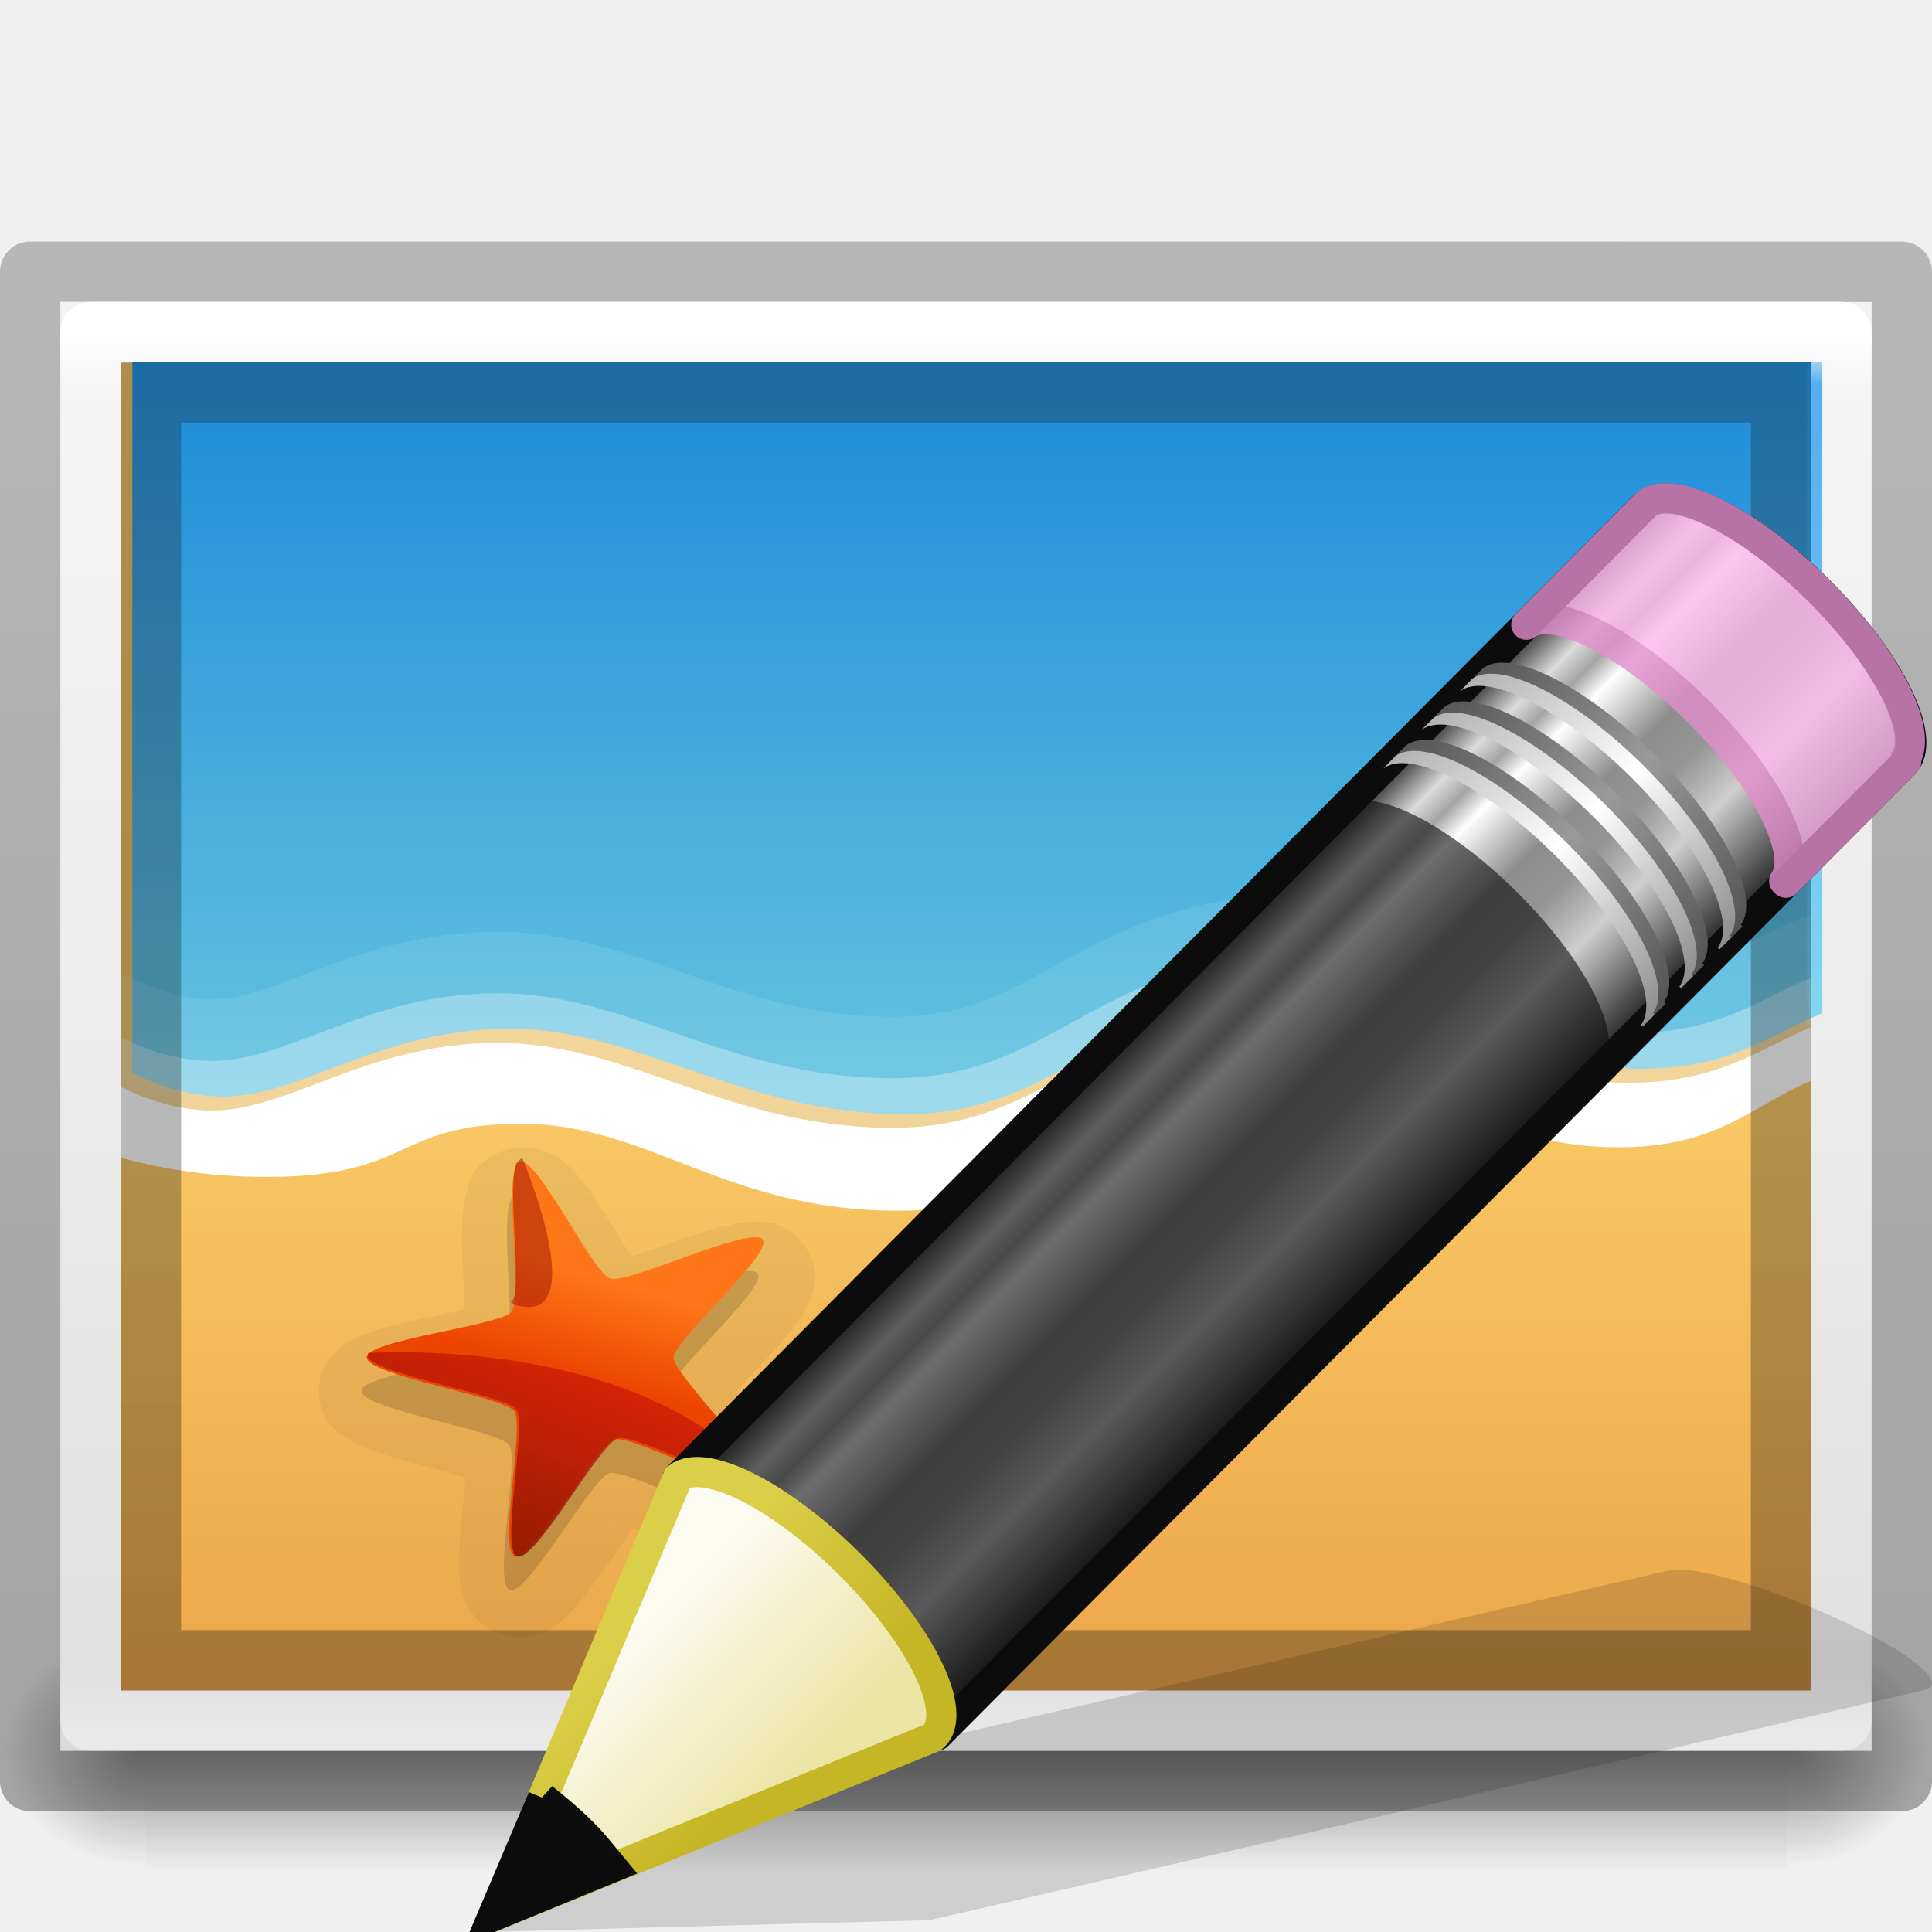
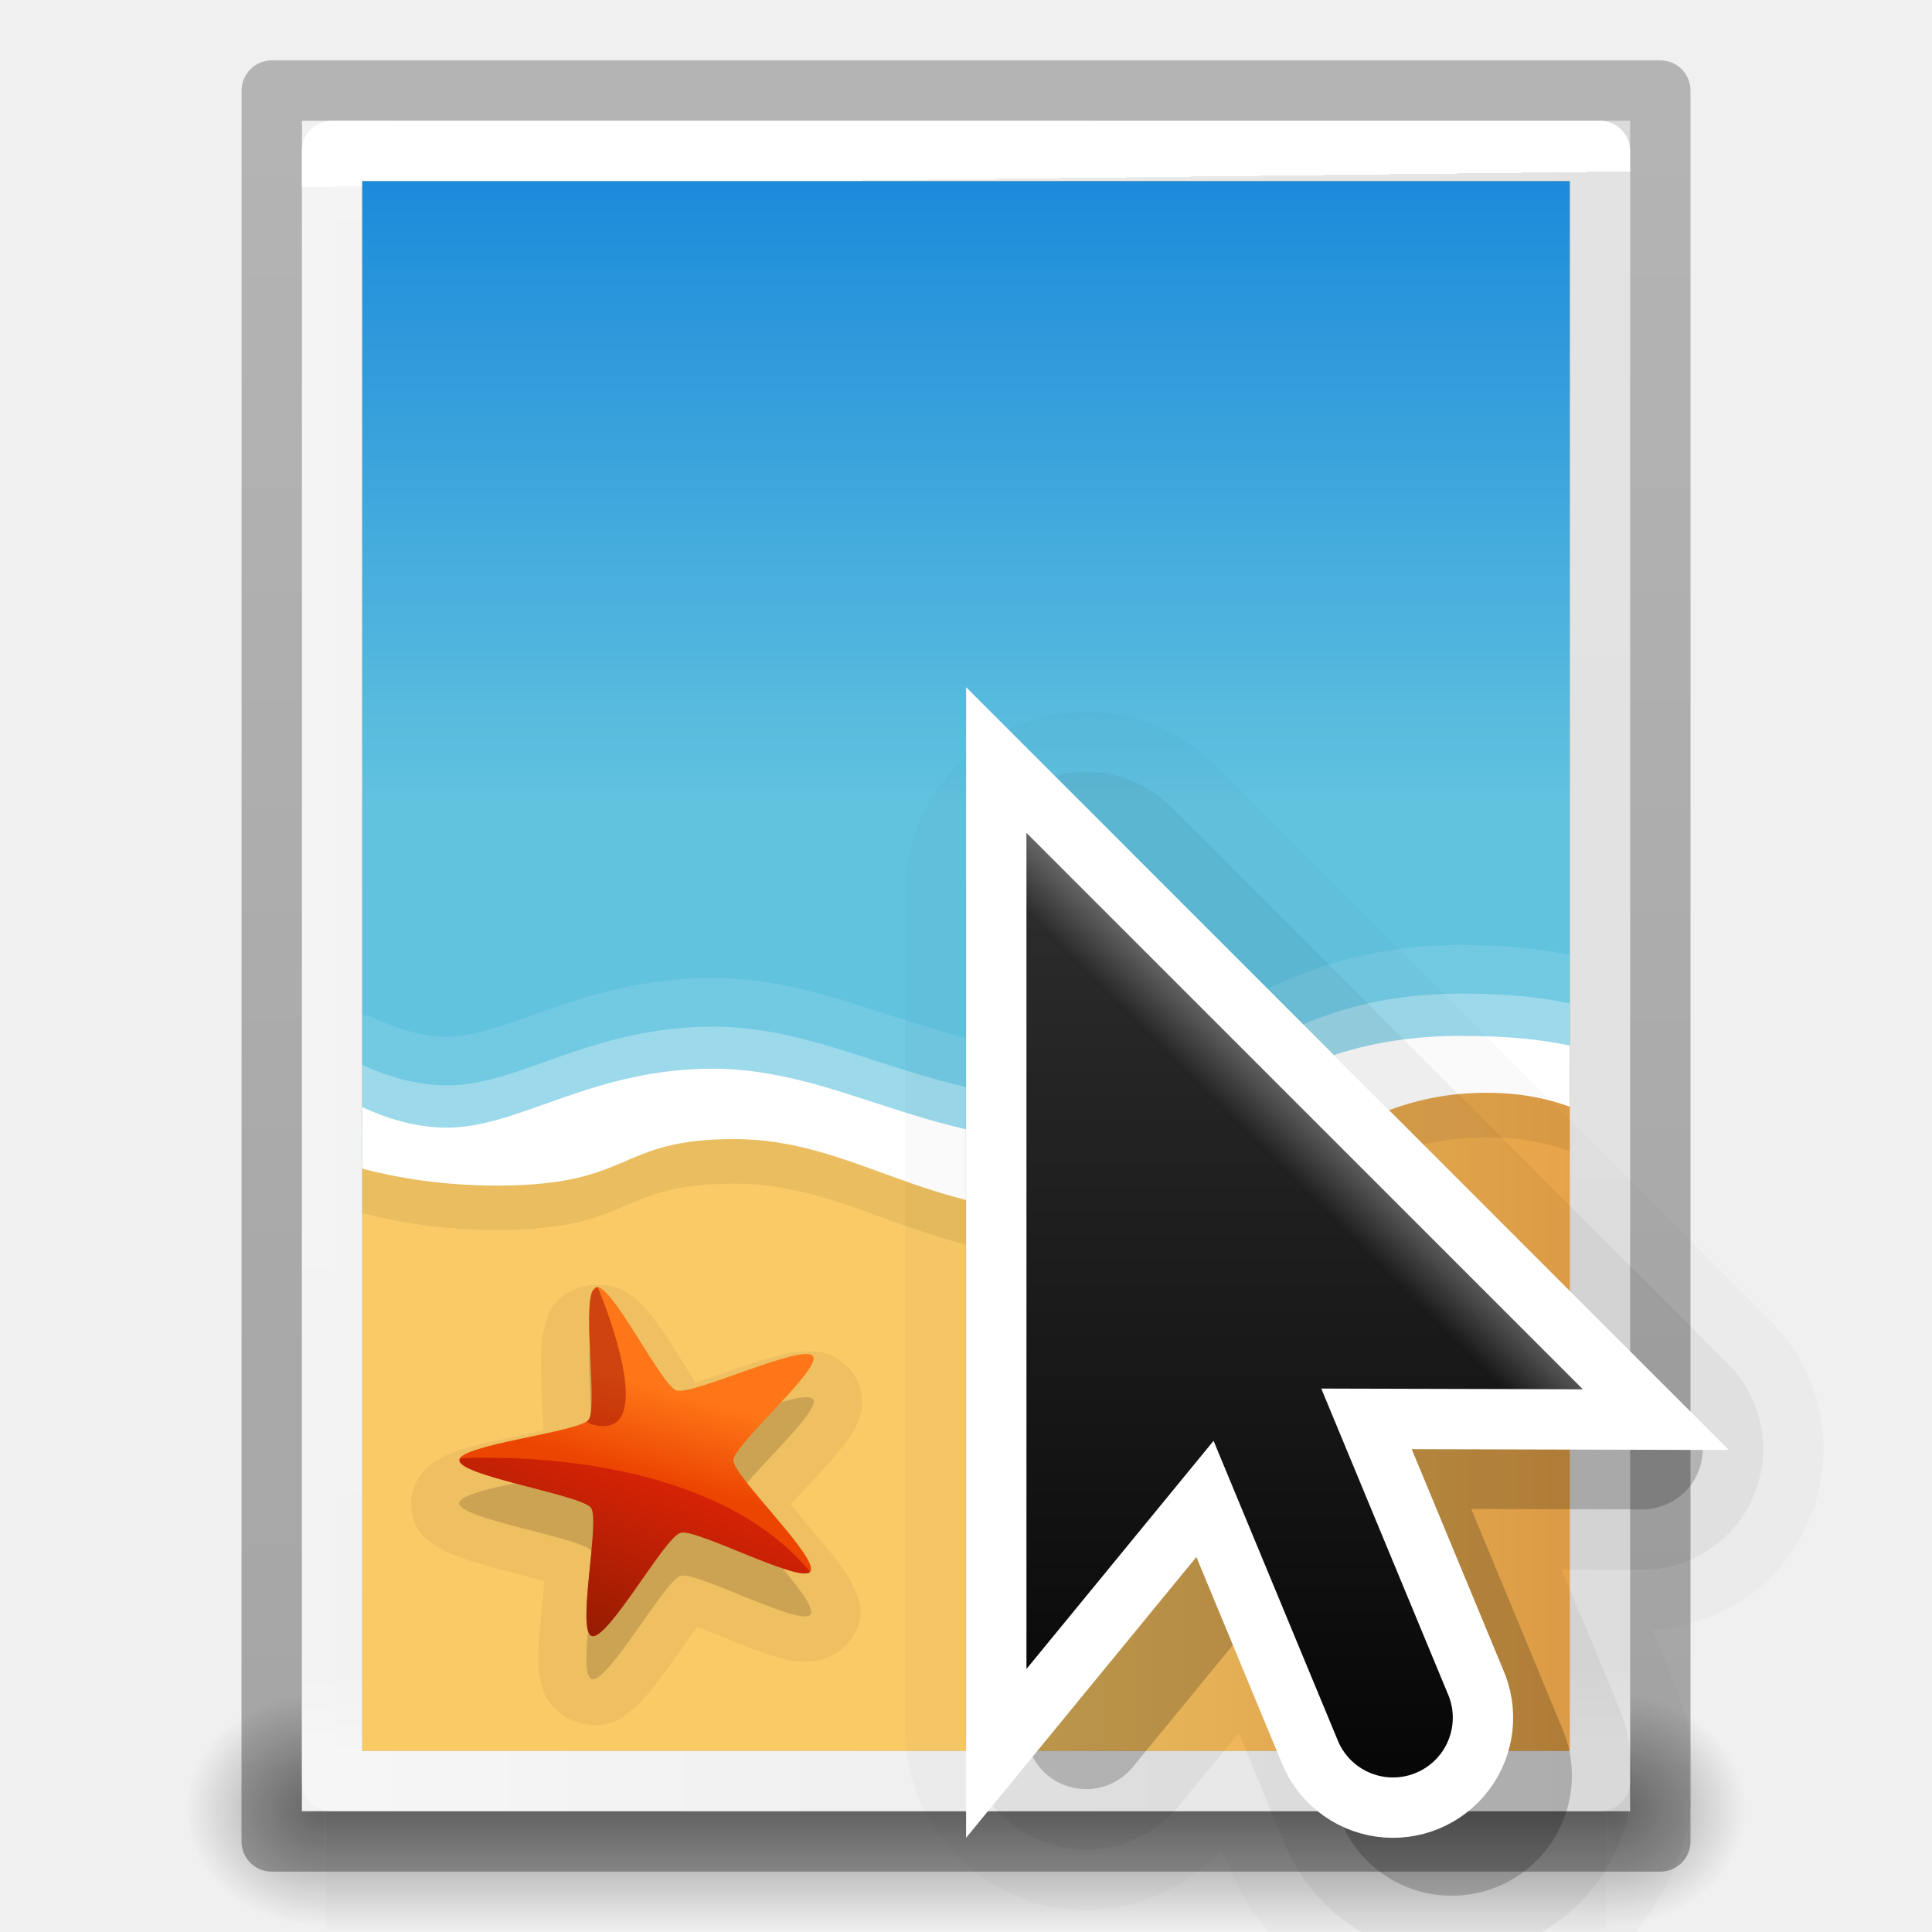
<svg xmlns="http://www.w3.org/2000/svg" xmlns:xlink="http://www.w3.org/1999/xlink" height="32" width="32">
-   <linearGradient id="a" gradientTransform="matrix(.65657 -.6598 .73452 .73087 -21.95 5.314)" gradientUnits="userSpaceOnUse" x1="23.576" x2="23.576" y1="25.357" y2="31.211">
-     <stop offset="0" stop-color="#181818" />
-     <stop offset=".135" stop-color="#dbdbdb" />
-     <stop offset=".202" stop-color="#a4a4a4" />
-     <stop offset=".27" stop-color="#fff" />
-     <stop offset=".447" stop-color="#8d8d8d" />
-     <stop offset=".571" stop-color="#959595" />
-     <stop offset=".72" stop-color="#cecece" />
-     <stop offset="1" stop-color="#181818" />
+   <linearGradient id="a" gradientUnits="userSpaceOnUse" x1="2.64" x2="2.64" y1="7.914" y2="2.68">
+     <stop offset="0" />
+     <stop offset="1" stop-color="#333" />
  </linearGradient>
-   <linearGradient id="b" gradientTransform="matrix(.638 -.64114 .85963 .85535 -24.357 1.938)" gradientUnits="userSpaceOnUse" x1="30.038" x2="30.038" xlink:href="#c" y1="24.99" y2="30" />
-   <linearGradient id="c">
-     <stop offset="0" stop-color="#565656" />
-     <stop offset=".5" stop-color="#9a9a9a" />
-     <stop offset="1" stop-color="#545454" />
+   <linearGradient id="b" gradientUnits="userSpaceOnUse" x1="14" x2="6" y1="8" y2="16">
+     <stop offset="0" stop-color="#fff" />
+     <stop offset=".125" stop-color="#fff" stop-opacity="0" />
+     <stop offset="1" stop-color="#fff" stop-opacity="0" />
  </linearGradient>
-   <linearGradient id="d" gradientTransform="matrix(.638 -.64114 .85963 .85535 -24.54 2.122)" gradientUnits="userSpaceOnUse" x1="30.038" x2="30.038" xlink:href="#e" y1="24.99" y2="30" />
-   <linearGradient id="e">
-     <stop offset="0" stop-color="#b1b1b1" />
-     <stop offset=".5" stop-color="#fff" />
-     <stop offset="1" stop-color="#8f8f8f" />
+   <clipPath id="c">
+     <path d="m8 2.686v14l3.133-3.82 2.066 4.986a1 1 0 1 0 1.848-.766l-2.111-5.096 4.379.01z" />
+   </clipPath>
+   <linearGradient id="d" gradientTransform="matrix(.11022 .00852 -.0091 .10377 32.66 16.157)" gradientUnits="userSpaceOnUse" x1="-211.289" x2="-208.497" y1="88.75" y2="75.191">
+     <stop offset="0" stop-color="#ec4502" />
+     <stop offset="1" stop-color="#fe7617" />
  </linearGradient>
-   <linearGradient id="f" gradientTransform="matrix(.638 -.64114 .85963 .85535 -23.722 1.3)" gradientUnits="userSpaceOnUse" x1="30.038" x2="30.038" xlink:href="#c" y1="24.99" y2="30" />
-   <linearGradient id="g" gradientTransform="matrix(.638 -.64114 .85963 .85535 -23.905 1.484)" gradientUnits="userSpaceOnUse" x1="30.038" x2="30.038" xlink:href="#e" y1="24.99" y2="30" />
-   <linearGradient id="h" gradientTransform="matrix(.638 -.64114 .85963 .85535 -23.084 .66)" gradientUnits="userSpaceOnUse" x1="30.038" x2="30.038" xlink:href="#c" y1="24.99" y2="30" />
-   <linearGradient id="i" gradientTransform="matrix(.638 -.64114 .85963 .85535 -23.267 .843)" gradientUnits="userSpaceOnUse" x1="30.038" x2="30.038" xlink:href="#e" y1="24.99" y2="30" />
-   <linearGradient id="j" gradientTransform="matrix(.638 -.64114 .85963 .85535 -24.6 2.182)" gradientUnits="userSpaceOnUse" x1="9" x2="9" y1="29.057" y2="26.03">
-     <stop offset="0" stop-color="#ece5a5" />
-     <stop offset="1" stop-color="#fcfbf2" />
+   <linearGradient id="e" gradientTransform="matrix(.10884 0 0 .10845 27.793 13.848)" gradientUnits="userSpaceOnUse" x1="-184.924" x2="-175.253" y1="113.979" y2="88.801">
+     <stop offset="0" stop-color="#7a0f01" />
+     <stop offset="1" stop-color="#d31807" />
  </linearGradient>
-   <linearGradient id="k" gradientTransform="matrix(.56036 .0242 .02416 .55967 -1.392 -1.445)" gradientUnits="userSpaceOnUse" x1="5.518" x2="9.522" y1="37.372" y2="41.392">
-     <stop offset="0" stop-color="#dbce48" />
-     <stop offset="1" stop-color="#c5b625" />
-   </linearGradient>
-   <linearGradient id="l">
+   <linearGradient id="f">
    <stop offset="0" />
    <stop offset="1" stop-opacity="0" />
  </linearGradient>
-   <linearGradient id="m" gradientTransform="matrix(.0845 0 0 .01235 -6.54 38.47)" gradientUnits="userSpaceOnUse" x1="302.857" x2="302.857" y1="366.648" y2="609.505">
+   <linearGradient id="g" gradientTransform="matrix(.0845 0 0 .01235 -6.54 38.47)" gradientUnits="userSpaceOnUse" x1="302.857" x2="302.857" y1="366.648" y2="609.505">
    <stop offset="0" stop-opacity="0" />
    <stop offset=".5" />
    <stop offset="1" stop-opacity="0" />
  </linearGradient>
-   <radialGradient id="n" cx="605.714" cy="486.648" gradientTransform="matrix(-.02892 0 0 .01235 21.027 38.47)" gradientUnits="userSpaceOnUse" r="117.143" xlink:href="#l" />
-   <radialGradient id="o" cx="605.714" cy="486.648" gradientTransform="matrix(.02892 0 0 .01235 26.973 38.47)" gradientUnits="userSpaceOnUse" r="117.143" xlink:href="#l" />
-   <linearGradient id="p" gradientTransform="matrix(.7152 0 0 .50836 47.363 2.524)" gradientUnits="userSpaceOnUse" x1="-51.786" x2="-51.786" y1="50.786" y2="2.906">
+   <radialGradient id="h" cx="605.714" cy="486.648" gradientTransform="matrix(-.01928 0 0 .01647 16.018 20.96)" gradientUnits="userSpaceOnUse" r="117.143" xlink:href="#f" />
+   <radialGradient id="i" cx="605.714" cy="486.648" gradientTransform="matrix(.01928 0 0 .01647 13.982 20.96)" gradientUnits="userSpaceOnUse" r="117.143" xlink:href="#f" />
+   <linearGradient id="j" gradientTransform="matrix(.7152 0 0 .50836 47.363 .524)" gradientUnits="userSpaceOnUse" x1="-67.622" x2="-18.684" y1="28.48" y2="28.48">
    <stop offset="0" stop-opacity=".318" />
    <stop offset="1" stop-opacity=".24" />
  </linearGradient>
-   <linearGradient id="q" gradientTransform="matrix(-.77005 .0011 .00367 -.78014 -2.433 -4.108)" gradientUnits="userSpaceOnUse" x1="-24.032" x2="-24.098" y1="-13.091" y2="-40.164">
-     <stop offset="0" stop-color="#1d1d1d" />
-     <stop offset="1" />
-   </linearGradient>
-   <linearGradient id="r" gradientTransform="matrix(.78378 0 0 .62162 -2.81 2.08)" gradientUnits="userSpaceOnUse" x1="24" x2="24" y1="5.564" y2="43">
+   <linearGradient id="k" gradientTransform="matrix(.78378 0 0 .62162 -2.81 .08)" gradientUnits="userSpaceOnUse" x1="39.345" x2="6.207" y1="25.614" y2="25.922">
    <stop offset="0" stop-color="#fff" />
-     <stop offset=".036" stop-color="#fff" stop-opacity=".235" />
+     <stop offset="0" stop-color="#fff" stop-opacity=".235" />
    <stop offset=".951" stop-color="#fff" stop-opacity=".157" />
    <stop offset="1" stop-color="#fff" stop-opacity=".392" />
  </linearGradient>
-   <linearGradient id="s" gradientTransform="matrix(.85714 0 0 .52148 -4.57 3.684)" gradientUnits="userSpaceOnUse" x1="25.132" x2="25.132" y1=".985" y2="47.013">
+   <linearGradient id="l" gradientTransform="matrix(.85714 0 0 .52148 -4.57 1.684)" gradientUnits="userSpaceOnUse" x1="25.132" x2="25.132" y1=".985" y2="47.013">
    <stop offset="0" stop-color="#f4f4f4" />
    <stop offset="1" stop-color="#dbdbdb" />
  </linearGradient>
-   <linearGradient id="t" gradientTransform="matrix(.12327 0 0 .1242 31.36 11.605)" gradientUnits="userSpaceOnUse" x1="-184.924" x2="-175.253" y1="113.979" y2="88.801">
-     <stop offset="0" stop-color="#7a0f01" />
-     <stop offset="1" stop-color="#d31807" />
-   </linearGradient>
-   <linearGradient id="u" gradientTransform="matrix(.1234 .00964 -.01018 .11748 36.51 14.38)" gradientUnits="userSpaceOnUse" x1="-211.289" x2="-208.497" y1="88.75" y2="75.191">
-     <stop offset="0" stop-color="#ec4502" />
-     <stop offset="1" stop-color="#fe7617" />
-   </linearGradient>
-   <linearGradient id="v" gradientTransform="matrix(.18414 0 0 .197 40.148 10.313)" gradientUnits="userSpaceOnUse" x1="-107.456" x2="-107.456" y1="-37.385" y2="38.561">
+   <linearGradient id="m" gradientTransform="matrix(.17104 0 0 .1707 41.255 6.744)" gradientUnits="userSpaceOnUse" x1="-107.456" x2="-107.456" y1="-37.385" y2="38.561">
    <stop offset="0" stop-color="#0b85e9" />
    <stop offset="1" stop-color="#69d1ef" />
  </linearGradient>
-   <linearGradient id="w" gradientTransform="matrix(.18418 0 0 .18764 39.965 10.13)" gradientUnits="userSpaceOnUse" x1="-96.557" x2="-96.557" y1="110.925" y2="39.992">
+   <linearGradient id="n" gradientTransform="matrix(.17104 0 0 .1707 37.255 9.744)" gradientUnits="userSpaceOnUse" x1="-96.557" x2="-96.557" y1="110.925" y2="39.992">
    <stop offset="0" stop-color="#e89c42" />
    <stop offset="1" stop-color="#faca67" />
  </linearGradient>
  <g opacity=".4">
-     <path d="m3.6 43h40.8v3h-40.8z" fill="url(#m)" transform="matrix(.66666 0 0 1.33333 0 -30.333)" />
-     <path d="m3.6 43v3c-1.49.006-3.6-.672-3.6-1.5s1.662-1.5 3.6-1.5z" fill="url(#n)" transform="matrix(.66666 0 0 1.33333 0 -30.333)" />
-     <path d="m44.4 43v3c1.49.006 3.6-.672 3.6-1.5s-1.662-1.5-3.6-1.5z" fill="url(#o)" transform="matrix(.66666 0 0 1.33333 0 -30.333)" />
+     <path d="m6.6 43h31.8v3h-31.8z" fill="url(#g)" transform="matrix(.66666 0 0 1.33333 1 -29.333)" />
+     <path d="m4.4 27v4c-.993.008-2.4-.896-2.4-2s1.108-2 2.4-2z" fill="url(#h)" transform="translate(1 1)" />
+     <path d="m25.6 27v4c.993.008 2.4-.896 2.4-2s-1.108-2-2.4-2z" fill="url(#i)" transform="translate(1 1)" />
  </g>
-   <path d="m1 5 30 .002v23.998h-30z" fill="url(#s)" />
-   <path d="m2 6.014v21.986h27.998v-21.986z" fill="url(#w)" />
-   <path d="m2.192 5.993v11.777c.415.206.942.392 1.51.392 1.3 0 2.57-1.122 4.74-1.122s3.802 1.412 6.537 1.412 3.35-2.042 6.838-2.042 3.16 1.293 5.344 1.293c1.504 0 2.147-.562 3.022-.92v-10.789z" fill="url(#v)" />
-   <path d="m2 6v12.755c.624.177 1.433.322 2.396.322 2.457 0 2.106-.88 4.222-.88 2.115 0 3.36 1.44 6.22 1.44 3.542 0 4.355-2.323 7.157-2.323 2.19 0 2.353 1.272 4.76 1.272 1.628 0 2.17-.668 3.175-1.102v-11.484z" opacity=".07" />
-   <g fill="#fff">
-     <path d="m21.63 14.807c-1.833 0-2.986.553-3.93 1.068s-1.656.966-2.91.966c-1.29 0-2.31-.327-3.325-.677s-2.03-.73-3.214-.73c-1.162 0-2.097.293-2.862.577-.765.285-1.358.543-1.877.543-.47 0-.927-.17-1.303-.356a.484.516 0 0 0 -.207-.05v2.22c.644.172 1.452.305 2.402.305 1.285 0 1.94-.25 2.434-.475.494-.224.8-.406 1.797-.406.957 0 1.727.332 2.673.696.945.364 2.053.746 3.563.746 1.873 0 3.093-.634 4.103-1.22s1.79-1.103 3.07-1.103c1.01 0 1.477.272 2.1.592.622.32 1.385.68 2.672.68 1.638 0 2.357-.65 3.18-1.053v-1.95a.484.516 0 0 0 -.174.034c-.958.39-1.454.88-2.846.88-1.003 0-1.316-.255-1.973-.592-.655-.338-1.57-.695-3.37-.695z" opacity=".1" />
-     <path d="m21.63 15.824c-3.49 0-4.105 2.034-6.84 2.034s-4.37-1.407-6.54-1.407c-2.168 0-3.44 1.12-4.74 1.12-.568 0-1.094-.185-1.51-.39v1.17c.625.177 1.436.322 2.402.322 2.462 0 2.11-.88 4.23-.88s3.37 1.44 6.237 1.44c3.55 0 4.364-2.323 7.173-2.323 2.193 0 2.358 1.27 4.772 1.27 1.63 0 2.172-.667 3.18-1.1v-.883c-.874.355-1.517.915-3.02.915-2.186 0-1.858-1.288-5.346-1.288z" opacity=".3" />
-     <path d="m21.63 16.645c-3.49 0-4.105 2.035-6.84 2.035s-4.37-1.407-6.54-1.407c-2.168 0-3.44 1.12-4.74 1.12-.568 0-1.094-.187-1.51-.39v1.17c.625.176 1.436.32 2.402.32 2.462 0 2.11-.88 4.23-.88s3.37 1.44 6.237 1.44c3.55 0 4.364-2.323 7.173-2.323 2.193 0 2.358 1.272 4.772 1.272 1.63 0 2.172-.668 3.18-1.102v-.882c-.874.356-1.517.916-3.02.916-2.186 0-1.858-1.29-5.346-1.29z" />
-   </g>
+   <path d="m1 5 28 .002v21.998h-28z" fill="url(#l)" transform="matrix(0 -1 1 0 0 31)" />
  <g fill="none">
-     <path d="m.5 4.5 31 .002v24.998h-31z" stroke="url(#p)" stroke-linejoin="round" />
+     <path d="m.5 4.5 29 .002v22.998h-29z" stroke="url(#j)" stroke-linejoin="round" transform="matrix(0 -1 1 0 0 31)" />
    <g stroke-linecap="round">
-       <path d="m30.5 28.5h-29v-23h29z" stroke="url(#r)" stroke-linejoin="round" />
-       <path d="m29.5 27.5h-27v-21h27z" opacity=".29" stroke="url(#q)" />
+       <path d="m28.5 26.5h-27v-21h27z" stroke="url(#k)" stroke-linejoin="round" transform="matrix(0 -1 1 0 0 31)" />
+       <path d="m25.498 3.5v25h-19v-25z" opacity=".2" stroke="#000" />
    </g>
  </g>
-   <g stroke-width="1.643">
-     <path d="m8.75 19.007c-.12-.01-.254 0-.39.046-.528.178-.59.53-.636.698-.047.17-.057.3-.065.44-.016.276-.004.567.01.857.01.24.02.45.024.638-.182.042-.383.087-.615.137-.29.062-.584.124-.855.21-.135.042-.262.085-.423.177-.08.045-.174.1-.283.22-.11.12-.24.347-.234.62.015.536.346.697.5.792s.28.143.415.192c.273.1.573.18.867.257.243.065.456.125.645.178-.014.178-.034.375-.055.6-.028.28-.055.563-.054.834 0 .135.004.265.046.44.02.086.05.187.135.322.087.136.27.328.545.406.538.152.803-.096.945-.206s.23-.212.32-.32c.185-.215.355-.46.524-.704.138-.2.26-.375.373-.53.174.068.365.146.583.235.273.11.55.225.82.307.136.04.262.078.45.093.093.008.206.015.368-.022.162-.036.407-.144.57-.37.318-.44.154-.76.088-.922-.067-.162-.14-.27-.22-.387-.157-.232-.352-.462-.542-.69-.156-.185-.29-.35-.41-.5.12-.136.256-.284.413-.454.196-.213.393-.427.56-.647.082-.11.16-.217.235-.38.036-.084.076-.18.09-.34.014-.158-.018-.415-.193-.632-.342-.423-.71-.37-.892-.36-.183.01-.317.042-.457.078-.28.07-.573.172-.86.274-.236.084-.443.157-.63.22-.097-.152-.204-.322-.324-.516-.152-.243-.305-.487-.474-.705-.084-.11-.16-.21-.303-.328-.07-.06-.158-.127-.312-.188-.077-.03-.184-.058-.303-.067zm1.38 1.89.035.007c-.01.003-.037.01-.043.01-.014.004-.024-.01.01-.016zm.506.164c.042.034.04.05.03.04zm-2.617.527c.033-.016.036.005.025.01-.006 0-.038.01-.05.013.004-.003.02-.022.024-.023zm-.326.4v.043c0 .015-.015.003 0-.044zm4.293.79c-.008-.014.01-.012.027.033-.005-.008-.024-.03-.027-.034zm.013.508c-.02.047-.037.052-.03.04zm-4.273.832v.05c-.013-.05 0-.062 0-.05zm.286.44.04.014c.016.007.003.016-.04-.013zm2.695.476c.01-.01.012.007-.03.038.008-.008.026-.033.03-.037zm-.555.156c.006 0 .038.014.05.018-.053-.004-.063-.022-.05-.02z" opacity=".05" />
-     <path d="m8.523 19.8c-.296.1.05 2.246-.138 2.486-.18.232-2.406.466-2.398.755.008.3 2.264.647 2.446.89.175.235-.278 2.325.013 2.407.3.084 1.347-1.848 1.646-1.937.29-.086 2.234.965 2.406.727.177-.246-1.43-1.786-1.427-2.084.005-.29 1.66-1.725 1.475-1.954-.19-.238-2.23.74-2.528.644-.288-.092-1.208-2.03-1.494-1.935z" opacity=".15" />
-     <path d="m8.608 19.24c.285-.097 1.21 1.845 1.496 1.937.298.095 2.336-.885 2.527-.648.186.228-1.47 1.665-1.472 1.954-.003.3 1.605 1.84 1.427 2.088-.172.237-2.118-.816-2.408-.73-.3.09-1.344 2.023-1.645 1.938-.29-.082.16-2.17-.014-2.405-.182-.244-2.436-.592-2.444-.89-.008-.29 2.218-.526 2.398-.758.188-.24-.16-2.388.136-2.487z" fill="url(#u)" />
-     <path d="m8.636 19.183-.08.077-.002.003c-.16.385.096 2.07-.065 2.274-.008.01-.017.02-.03.03l.065.043c1.3.39.162-2.346.13-2.423-.006 0-.012-.004-.018-.004z" fill="#9d0f06" opacity=".5" />
-     <path d="m6.524 22.398c-.273.003-.43.015-.43.015v.066c.16.294 2.283.63 2.46.868.178.238-.278 2.35.016 2.434.304.086 1.36-1.87 1.664-1.96.29-.087 2.236.964 2.43.74l-.003-.002c-1.64-2.01-4.95-2.172-6.136-2.162z" fill="url(#t)" opacity=".75" />
+   <path d="m2 6v20l26 .002v-20z" fill="url(#n)" transform="matrix(0 -1 1 0 0 31)" />
+   <path d="m6 3v16.205c.386.178.874.342 1.402.342 1.207 0 2.39-.975 4.405-.975s3.53 1.225 6.07 1.225c2.542 0 3.113-1.772 6.353-1.772.766 0 1.323.067 1.77.163v-15.188z" fill="url(#m)" />
+   <path d="m6 3v17.092c.58.154 1.334.28 2.23.28 2.287 0 1.96-.767 3.93-.767s3.13 1.254 5.79 1.254c3.297 0 4.054-2.02 6.663-2.02.59 0 1.016.096 1.387.228v-16.065z" opacity=".07" />
+   <g fill="#fff">
+     <path d="m24.23 15.652c-1.702 0-2.773.48-3.65.928-.876.45-1.537.844-2.703.844-1.198 0-2.146-.288-3.088-.592-.944-.304-1.885-.633-2.983-.633-1.08 0-1.95.253-2.66.5-.71.25-1.262.472-1.745.472-.436 0-.86-.15-1.21-.31-.06-.03-.125-.044-.192-.044v1.93c.598.15 1.35.268 2.23.268 1.194 0 1.802-.22 2.26-.414.46-.194.744-.354 1.67-.354.89 0 1.605.29 2.483.606s1.905.648 3.308.648c1.74 0 2.875-.55 3.812-1.06.938-.513 1.663-.96 2.85-.96.624 0 1.02.12 1.388.274v-1.94c-.47-.093-1.03-.162-1.77-.162z" opacity=".1" />
+     <path d="m24.23 16.457c-3.24 0-3.812 1.77-6.353 1.77-2.54 0-4.056-1.223-6.07-1.223-2.016 0-3.198.973-4.405.973-.528 0-1.016-.162-1.402-.34v1.017c.58.154 1.334.28 2.23.28 2.287 0 1.96-.766 3.93-.766s3.13 1.252 5.79 1.252c3.297 0 4.054-2.02 6.663-2.02.59 0 1.016.097 1.387.23v-1.01c-.447-.097-1.003-.163-1.77-.163z" opacity=".3" />
+     <path d="m24.23 17.156c-3.24 0-3.812 1.772-6.353 1.772-2.54 0-4.056-1.227-6.07-1.227-2.016 0-3.198.976-4.405.976-.528 0-1.016-.16-1.402-.34v1.02c.58.152 1.334.28 2.23.28 2.287 0 1.96-.77 3.93-.77s3.13 1.253 5.79 1.253c3.297 0 4.054-2.02 6.663-2.02.59 0 1.016.098 1.387.23v-1.012c-.447-.095-1.003-.16-1.77-.16z" />
  </g>
-   <path d="m28.036 26.016c-.2-.03-.355-.014-.46.01l-13.85 3.187-2.548.588-.078.014-3.1 2.185 7.396-.196.062-.015 2.565-.587 13.848-3.21c.417-.096-.204-.613-1.393-1.16-.89-.413-1.843-.73-2.44-.817z" fill="#0c0c0c" fill-rule="evenodd" opacity=".15" />
-   <path d="m3.996 16.48c.446-.335 1.697.293 2.847 1.437 1.147 1.14 1.75 2.362 1.424 2.813 0 0 .028.025.027.026l16.01-16.088c.406-.41-.225-1.7-1.41-2.88-1.189-1.18-2.484-1.805-2.889-1.398z" fill="url(#a)" stroke="#0c0c0c" stroke-linejoin="round" stroke-width=".5" transform="translate(7.23 7.99)" />
-   <path d="m25.282 10.344c.446-.334 1.697.294 2.847 1.438 1.146 1.14 1.75 2.362 1.423 2.813 0 0 .028.025.027.026l1.954-1.962.04-.04c0-.002-.028-.025-.027-.027.327-.45-.277-1.67-1.424-2.812-1.15-1.144-2.4-1.772-2.847-1.437l-.04.04-1.954 1.964z" fill="#ffb6ed" opacity=".8" stroke="#e28ccd" stroke-linejoin="round" stroke-width=".5" />
-   <path d="m11.226 24.47c.446-.335 1.697.293 2.847 1.437 1.147 1.14 1.75 2.362 1.424 2.813 0 0 .028.025.027.026l11.025-11.08.04-.04s-.03-.024-.028-.026c.328-.45-.277-1.672-1.424-2.813-1.15-1.144-2.4-1.772-2.847-1.437l-.04.04z" fill="#0c0c0c" opacity=".6" />
-   <path d="m15.862 4.555c.446-.334 1.697.293 2.847 1.437 1.146 1.142 1.75 2.363 1.423 2.813 0 .002.028.025.027.027l.2-.2c0-.002-.03-.025-.028-.027.327-.45-.277-1.672-1.424-2.813-1.15-1.144-2.4-1.772-2.847-1.437z" fill="url(#b)" transform="translate(7.23 7.99)" />
-   <path d="m15.68 4.74c.445-.336 1.696.292 2.846 1.436 1.147 1.14 1.75 2.363 1.424 2.813 0 0 .028.024.027.026l.2-.2c0-.002-.03-.026-.027-.027.327-.452-.278-1.673-1.425-2.814-1.15-1.144-2.4-1.772-2.847-1.437z" fill="url(#d)" transform="translate(7.23 7.99)" />
-   <path d="m16.497 3.917c.446-.334 1.697.293 2.847 1.437 1.147 1.142 1.75 2.363 1.424 2.813 0 .002.028.025.027.027l.2-.2c0-.002-.03-.025-.028-.027.327-.45-.277-1.672-1.424-2.813-1.15-1.144-2.4-1.772-2.847-1.437z" fill="url(#f)" transform="translate(7.23 7.99)" />
-   <path d="m16.314 4.1c.446-.334 1.697.294 2.847 1.438 1.148 1.14 1.752 2.363 1.425 2.813 0 .003.028.026.027.028l.2-.2c0-.002-.03-.026-.027-.027.327-.45-.278-1.67-1.425-2.812-1.15-1.144-2.4-1.772-2.847-1.437z" fill="url(#g)" transform="translate(7.23 7.99)" />
-   <path d="m17.135 3.276c.446-.334 1.697.293 2.847 1.437 1.147 1.142 1.75 2.363 1.424 2.813 0 .002.028.025.027.027l.2-.2c0-.002-.03-.025-.028-.027.327-.45-.277-1.672-1.424-2.813-1.15-1.144-2.4-1.772-2.846-1.437z" fill="url(#h)" transform="translate(7.23 7.99)" />
-   <path d="m16.952 3.46c.446-.335 1.697.293 2.847 1.437 1.146 1.14 1.75 2.362 1.423 2.813 0 0 .028.025.027.026l.2-.2c0-.002-.03-.025-.027-.027.327-.45-.278-1.672-1.425-2.813-1.15-1.145-2.4-1.772-2.847-1.438z" fill="url(#i)" transform="translate(7.23 7.99)" />
-   <g fill-rule="evenodd" stroke-width=".5">
-     <path d="m.928 23.76 7.283-2.97.063-.06c.327-.452-.285-1.673-1.432-2.814-1.15-1.144-2.398-1.77-2.844-1.434z" fill="url(#j)" stroke="url(#k)" transform="translate(7.23 7.99)" />
-     <path d="m8.99 29.78-.833 1.964 1.987-.815c-.16-.192-.306-.385-.498-.575-.22-.22-.436-.397-.657-.575z" fill="#0c0c0c" stroke="#0c0c0c" />
+   <path d="m9.958 21.283c-.11-.008-.23 0-.354.04-.48.16-.535.477-.578.63-.043.15-.052.268-.06.393-.013.248-.002.51.01.77.01.215.018.406.022.574-.165.04-.348.08-.558.124-.265.056-.532.112-.777.188-.123.04-.24.077-.385.16-.074.04-.158.09-.257.2-.097.107-.217.31-.21.557.013.48.314.624.455.71.14.084.253.127.376.172.248.09.52.16.79.23.22.058.413.112.585.16-.013.16-.03.337-.05.538-.026.255-.05.508-.05.75.002.123.004.24.043.396.02.08.044.17.123.29.08.123.245.296.496.366.49.136.73-.086.86-.185.13-.1.208-.19.29-.288.168-.196.323-.417.476-.635.128-.18.24-.338.34-.476.16.06.333.13.53.21.25.1.5.202.746.276.124.037.24.07.41.084.084.008.186.014.334-.02.147-.032.37-.13.518-.33.29-.397.14-.685.08-.83-.06-.147-.127-.245-.2-.35-.143-.208-.32-.414-.493-.62-.142-.166-.264-.315-.373-.45.11-.12.234-.255.376-.407.178-.19.357-.383.508-.58.076-.1.147-.196.214-.344.034-.076.07-.163.082-.306.013-.142-.016-.373-.175-.568-.31-.38-.646-.332-.81-.324-.17.01-.29.037-.417.07-.255.064-.52.154-.78.246-.215.074-.404.14-.572.196-.09-.136-.185-.29-.295-.463-.138-.22-.277-.437-.43-.633-.077-.1-.147-.19-.276-.297-.065-.053-.144-.114-.284-.17-.07-.026-.167-.05-.276-.06zm1.256 1.7c.003 0 .025.006.03.005-.01 0-.034.008-.04.01-.01.002-.02-.012.01-.016zm.458.146c.04.03.037.043.03.034zm-2.377.472c.03-.014.033.004.023.008-.005.003-.034.01-.046.014.005-.003.02-.02.023-.02zm-.295.36v.039c-.002.015-.014.004 0-.038zm3.9.708c-.006-.01.01-.008.026.033l-.025-.032zm.013.46c-.017.042-.033.046-.027.036l.028-.037zm-3.882.747v.046c-.012-.045 0-.057 0-.046zm.26.396c.01.003.033.01.038.013.013.005.002.012-.037-.013zm2.45.427c.01-.01.01.007-.03.034.01-.008.026-.03.03-.034zm-.505.14.047.018c-.05-.004-.06-.02-.048-.017z" opacity=".05" />
+   <path d="m9.87 22.034c-.263.088.046 1.985-.122 2.197-.16.206-2.15.413-2.142.668.007.263 2.023.57 2.185.785.158.208-.247 2.054.01 2.126.27.075 1.206-1.63 1.473-1.71.26-.077 1.996.852 2.15.642.158-.218-1.278-1.578-1.275-1.842.003-.254 1.48-1.524 1.317-1.726-.17-.21-1.993.654-2.26.57-.256-.08-1.078-1.795-1.334-1.71z" opacity=".15" />
+   <path d="m7.74 20.45c.255-.085 1.08 1.63 1.336 1.71.266.085 2.086-.78 2.257-.57.165.2-1.313 1.47-1.316 1.726-.003.264 1.433 1.626 1.274 1.844-.15.21-1.89-.72-2.15-.645-.265.08-1.2 1.787-1.467 1.712-.26-.072.144-1.917-.013-2.125-.163-.215-2.176-.522-2.184-.786-.007-.255 1.98-.464 2.143-.67.165-.21-.146-2.108.12-2.196z" fill="url(#d)" transform="translate(2.13 .87)" />
+   <path d="m9.887 21.317-.075.07c0 .002-.003.003-.003.004-.15.36.09 1.935-.063 2.127-.007.008-.016.02-.028.027l.06.04c1.227.364.154-2.19.123-2.263-.006 0-.01-.003-.017-.002z" fill="#9d0f06" opacity=".5" />
+   <path d="m5.866 23.273c-.242.002-.38.013-.38.013v.058c.14.257 2.015.552 2.172.76.157.207-.246 2.052.014 2.124.268.075 1.2-1.633 1.47-1.71.256-.077 1.973.84 2.145.646l-.003-.003c-1.448-1.754-4.373-1.895-5.418-1.886z" fill="url(#e)" opacity=".75" transform="translate(2.13 .87)" />
+   <g transform="matrix(3.779528 0 0 3.779528 9 2)">
+     <g fill-rule="evenodd" stroke="#000" stroke-linejoin="round" transform="matrix(.2645833 0 0 .2645833 0 2.116667)">
+       <path d="m8.989 4.785v13.849l3.099-3.779 2.044 4.933a.989.989 0 1 0 1.828-.757l-2.089-5.041 4.332.01z" opacity=".02" stroke-width="6" />
+       <path d="m8.989 4.785v13.849l3.099-3.779 2.044 4.933a.989.989 0 1 0 1.828-.757l-2.089-5.041 4.332.01z" opacity=".2" stroke-width="2" />
+       <path d="m8.989 4.785v13.849l3.099-3.779 2.044 4.933a.989.989 0 1 0 1.828-.757l-2.089-5.041 4.332.01z" opacity=".05" stroke-width="4" />
+     </g>
+     <path d="m2.117 3.121v3.664l.82-1.0.541 1.305a.262.262 0 1 0 .484-.2l-.553-1.334 1.146.003z" fill="none" stroke="#fff" stroke-width=".529" />
+     <path d="m2.117 3.121v3.664l.82-1.0.541 1.305a.262.262 0 1 0 .484-.2l-.553-1.334 1.146.003z" fill="url(#a)" fill-rule="evenodd" stroke-width=".265" />
+     <path clip-path="url(#c)" d="m8 2.686v14l3.133-3.82 2.066 4.986a1 1 0 1 0 1.848-.766l-2.111-5.096 4.379.01z" fill="none" opacity=".4" stroke="url(#b)" stroke-width="2.696" transform="matrix(.2617383 0 0 .2617383 .02276 2.417947)" />
  </g>
</svg>
